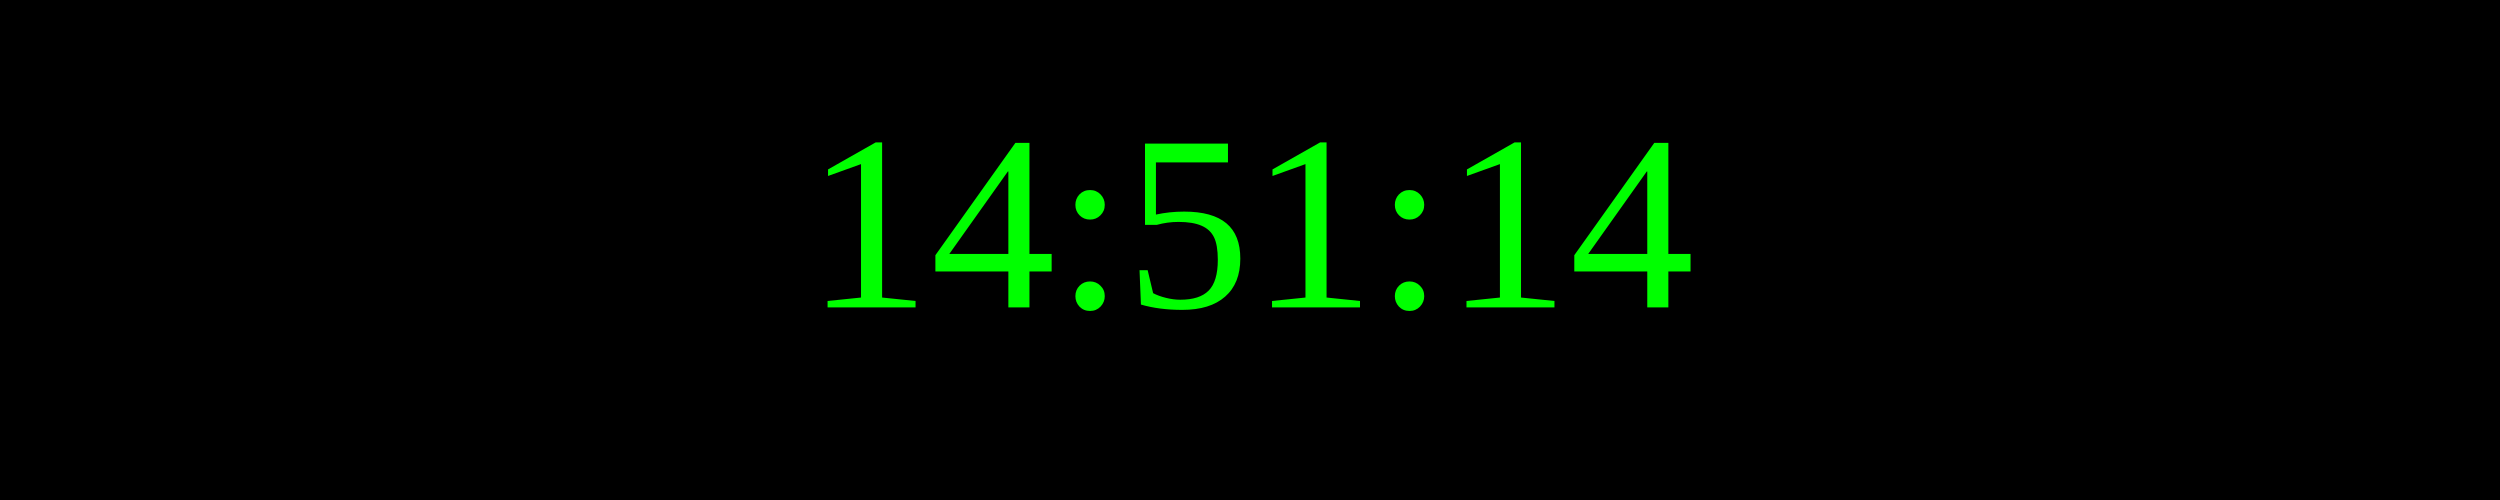
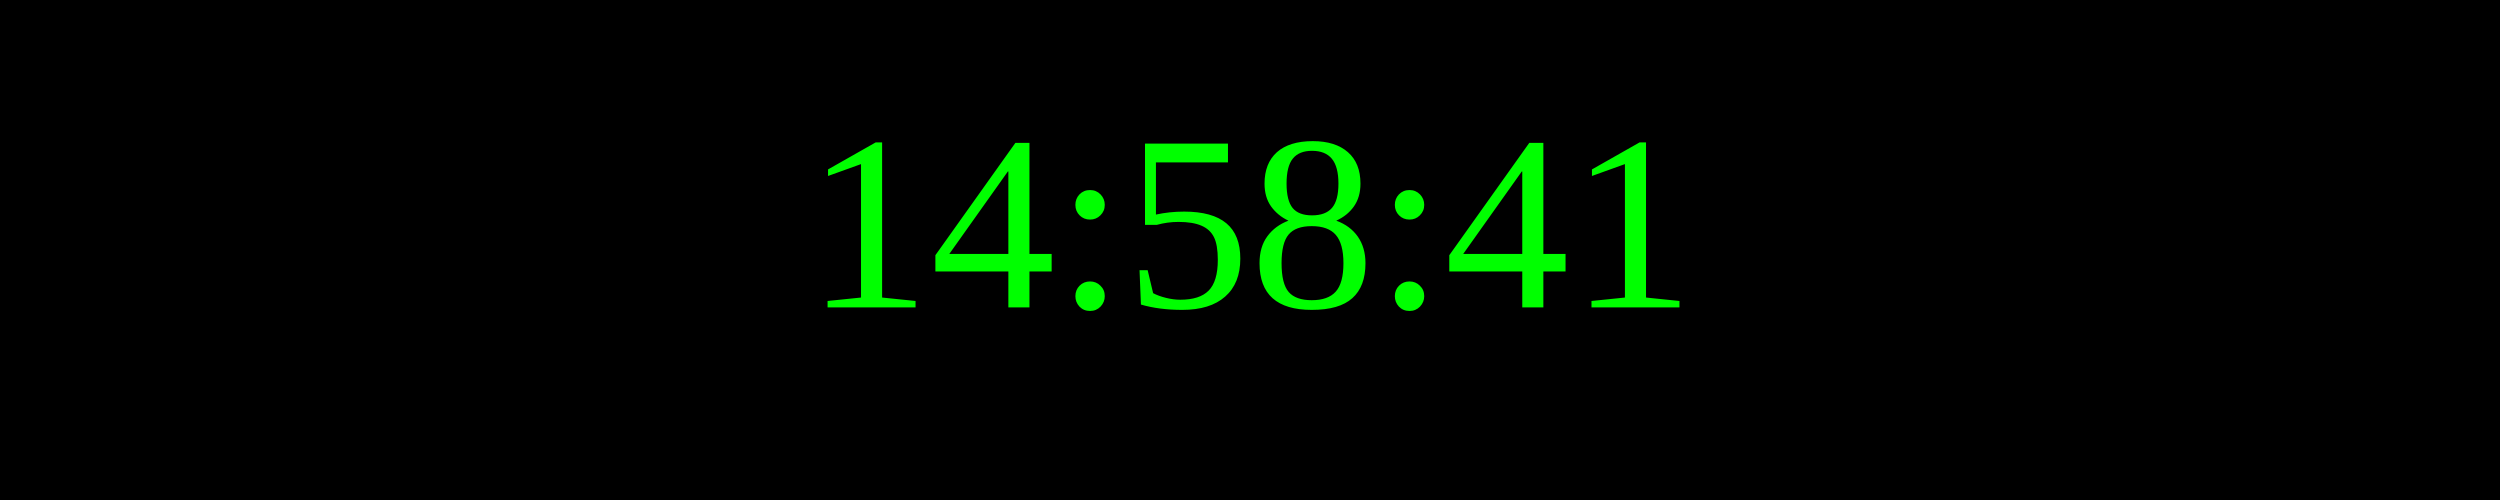
<svg xmlns="http://www.w3.org/2000/svg" width="250" height="50">
  <rect width="100%" height="100%" fill="black" />
  <text x="50%" y="50%" font-size="25" fill="lime" text-anchor="middle" dominant-baseline="middle">
- 14:51:14
+ 14:58:41
</text>
</svg>
